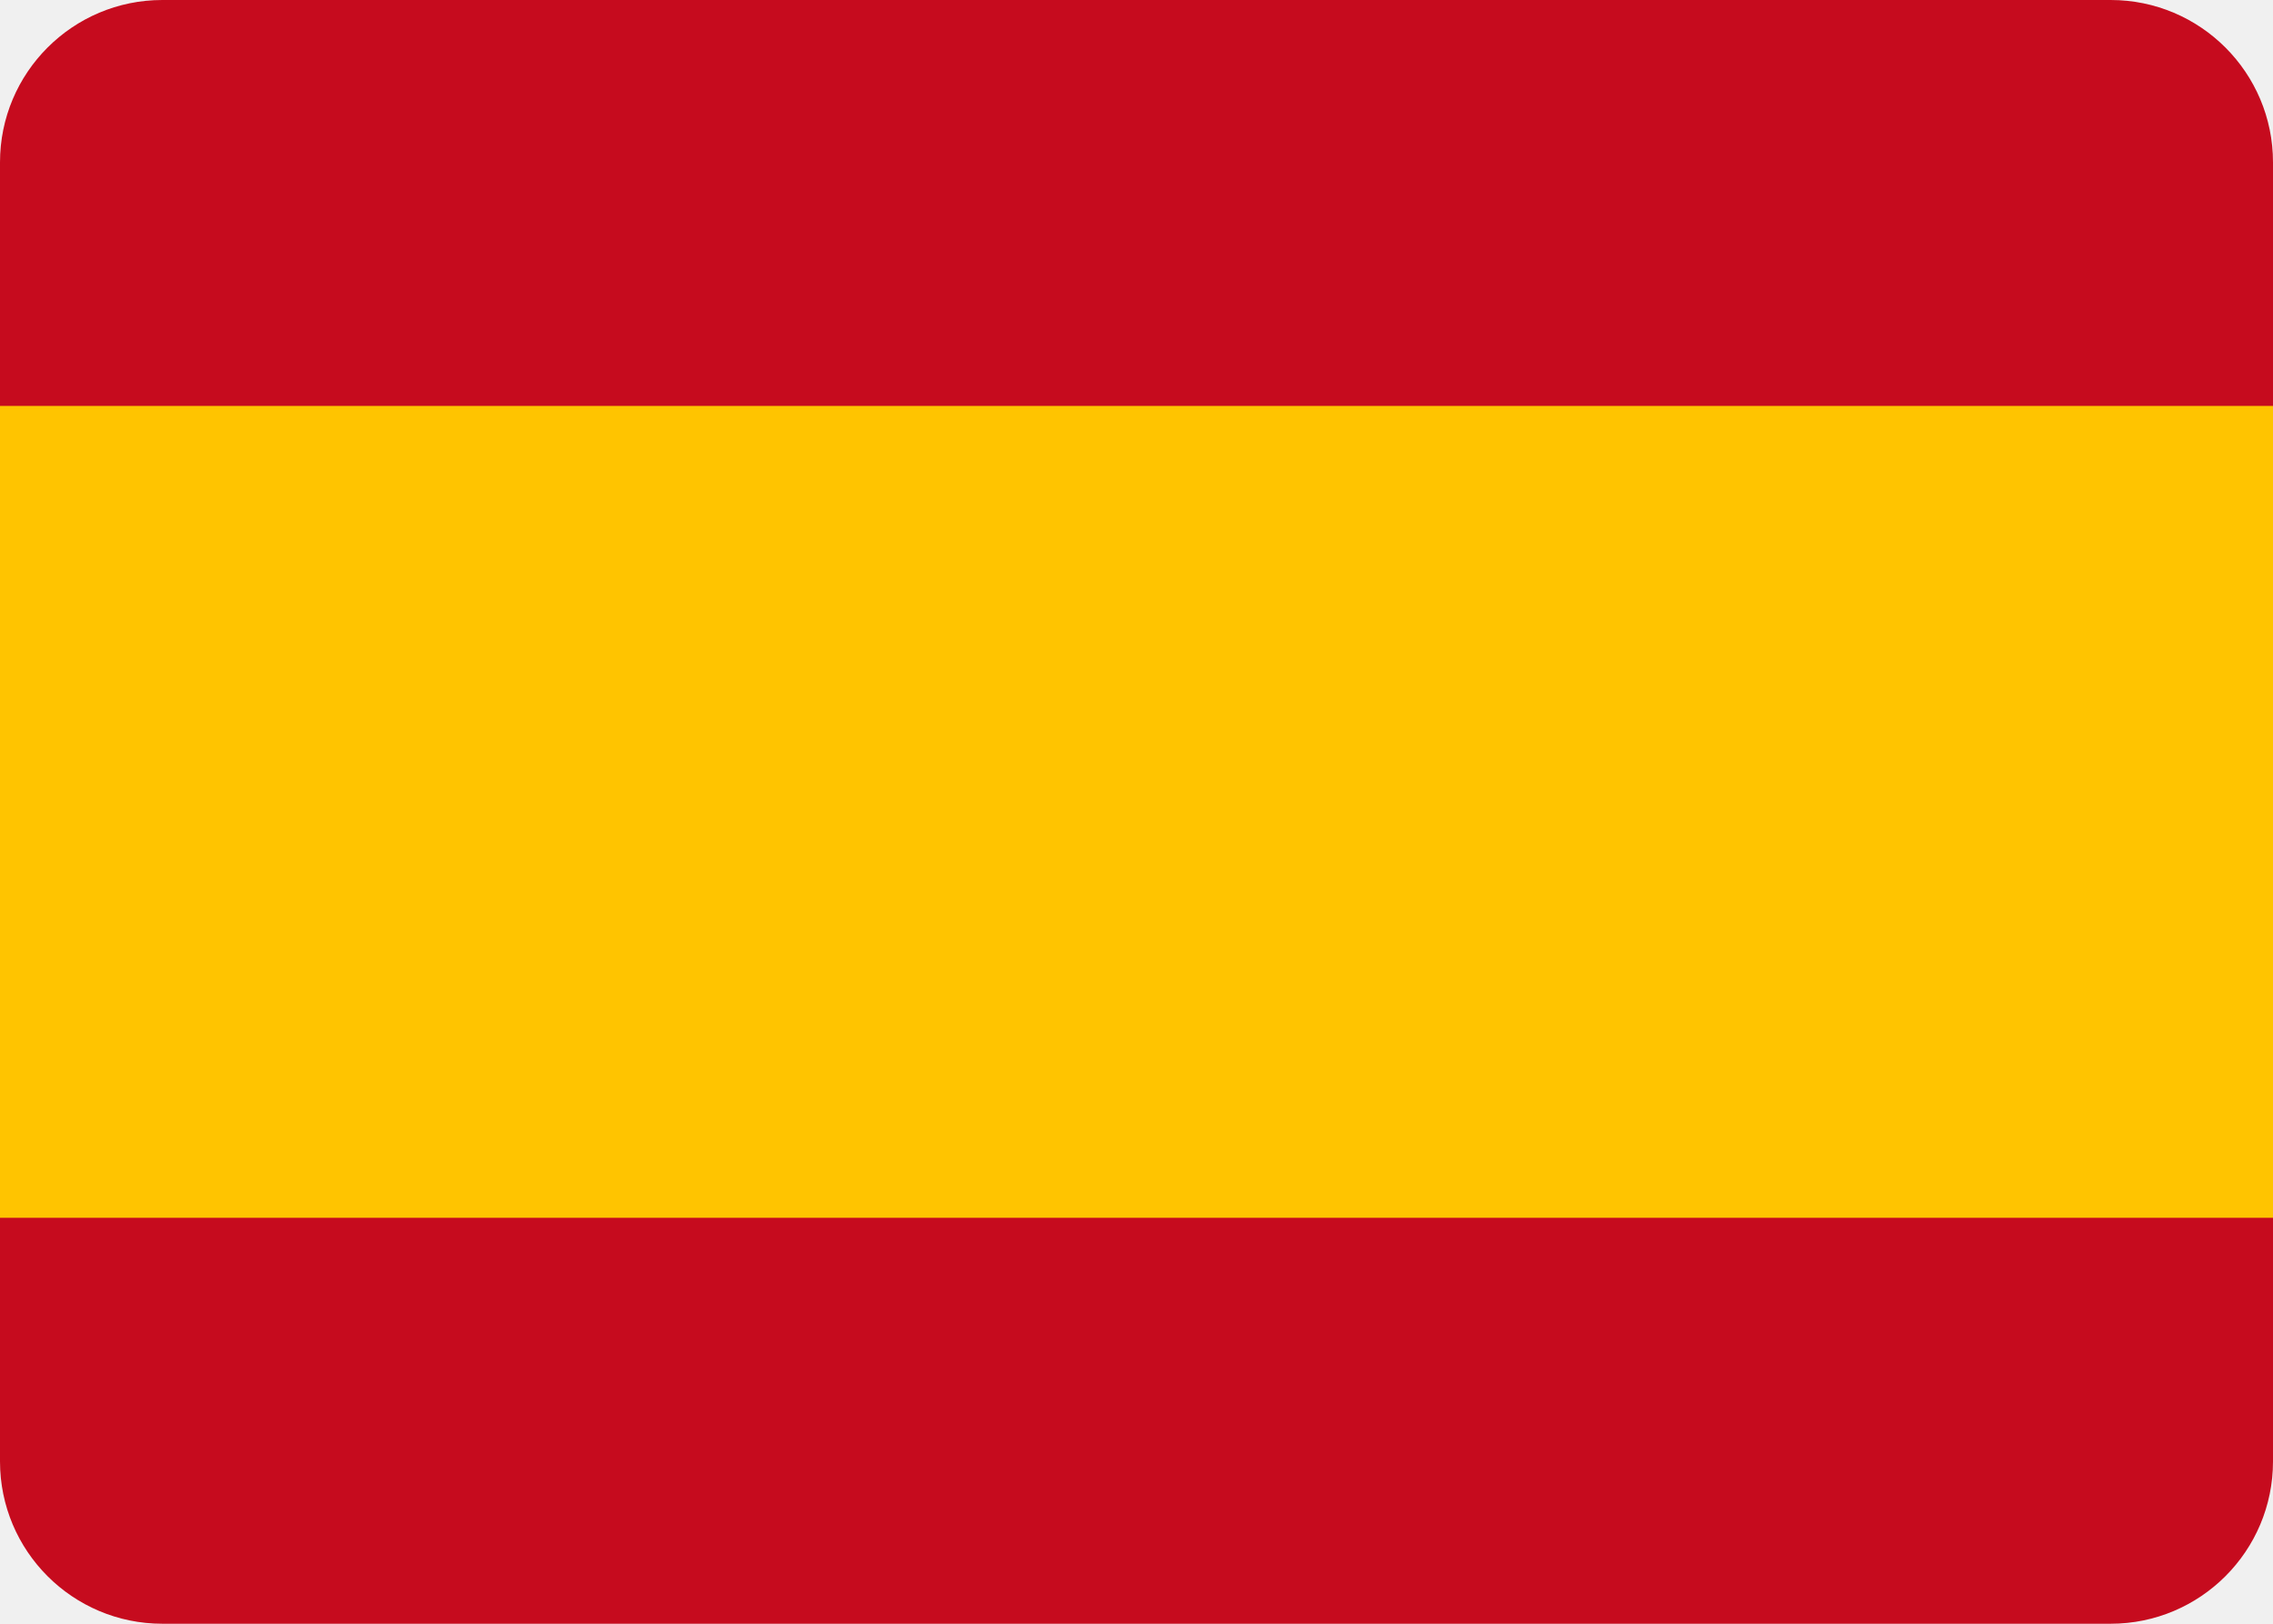
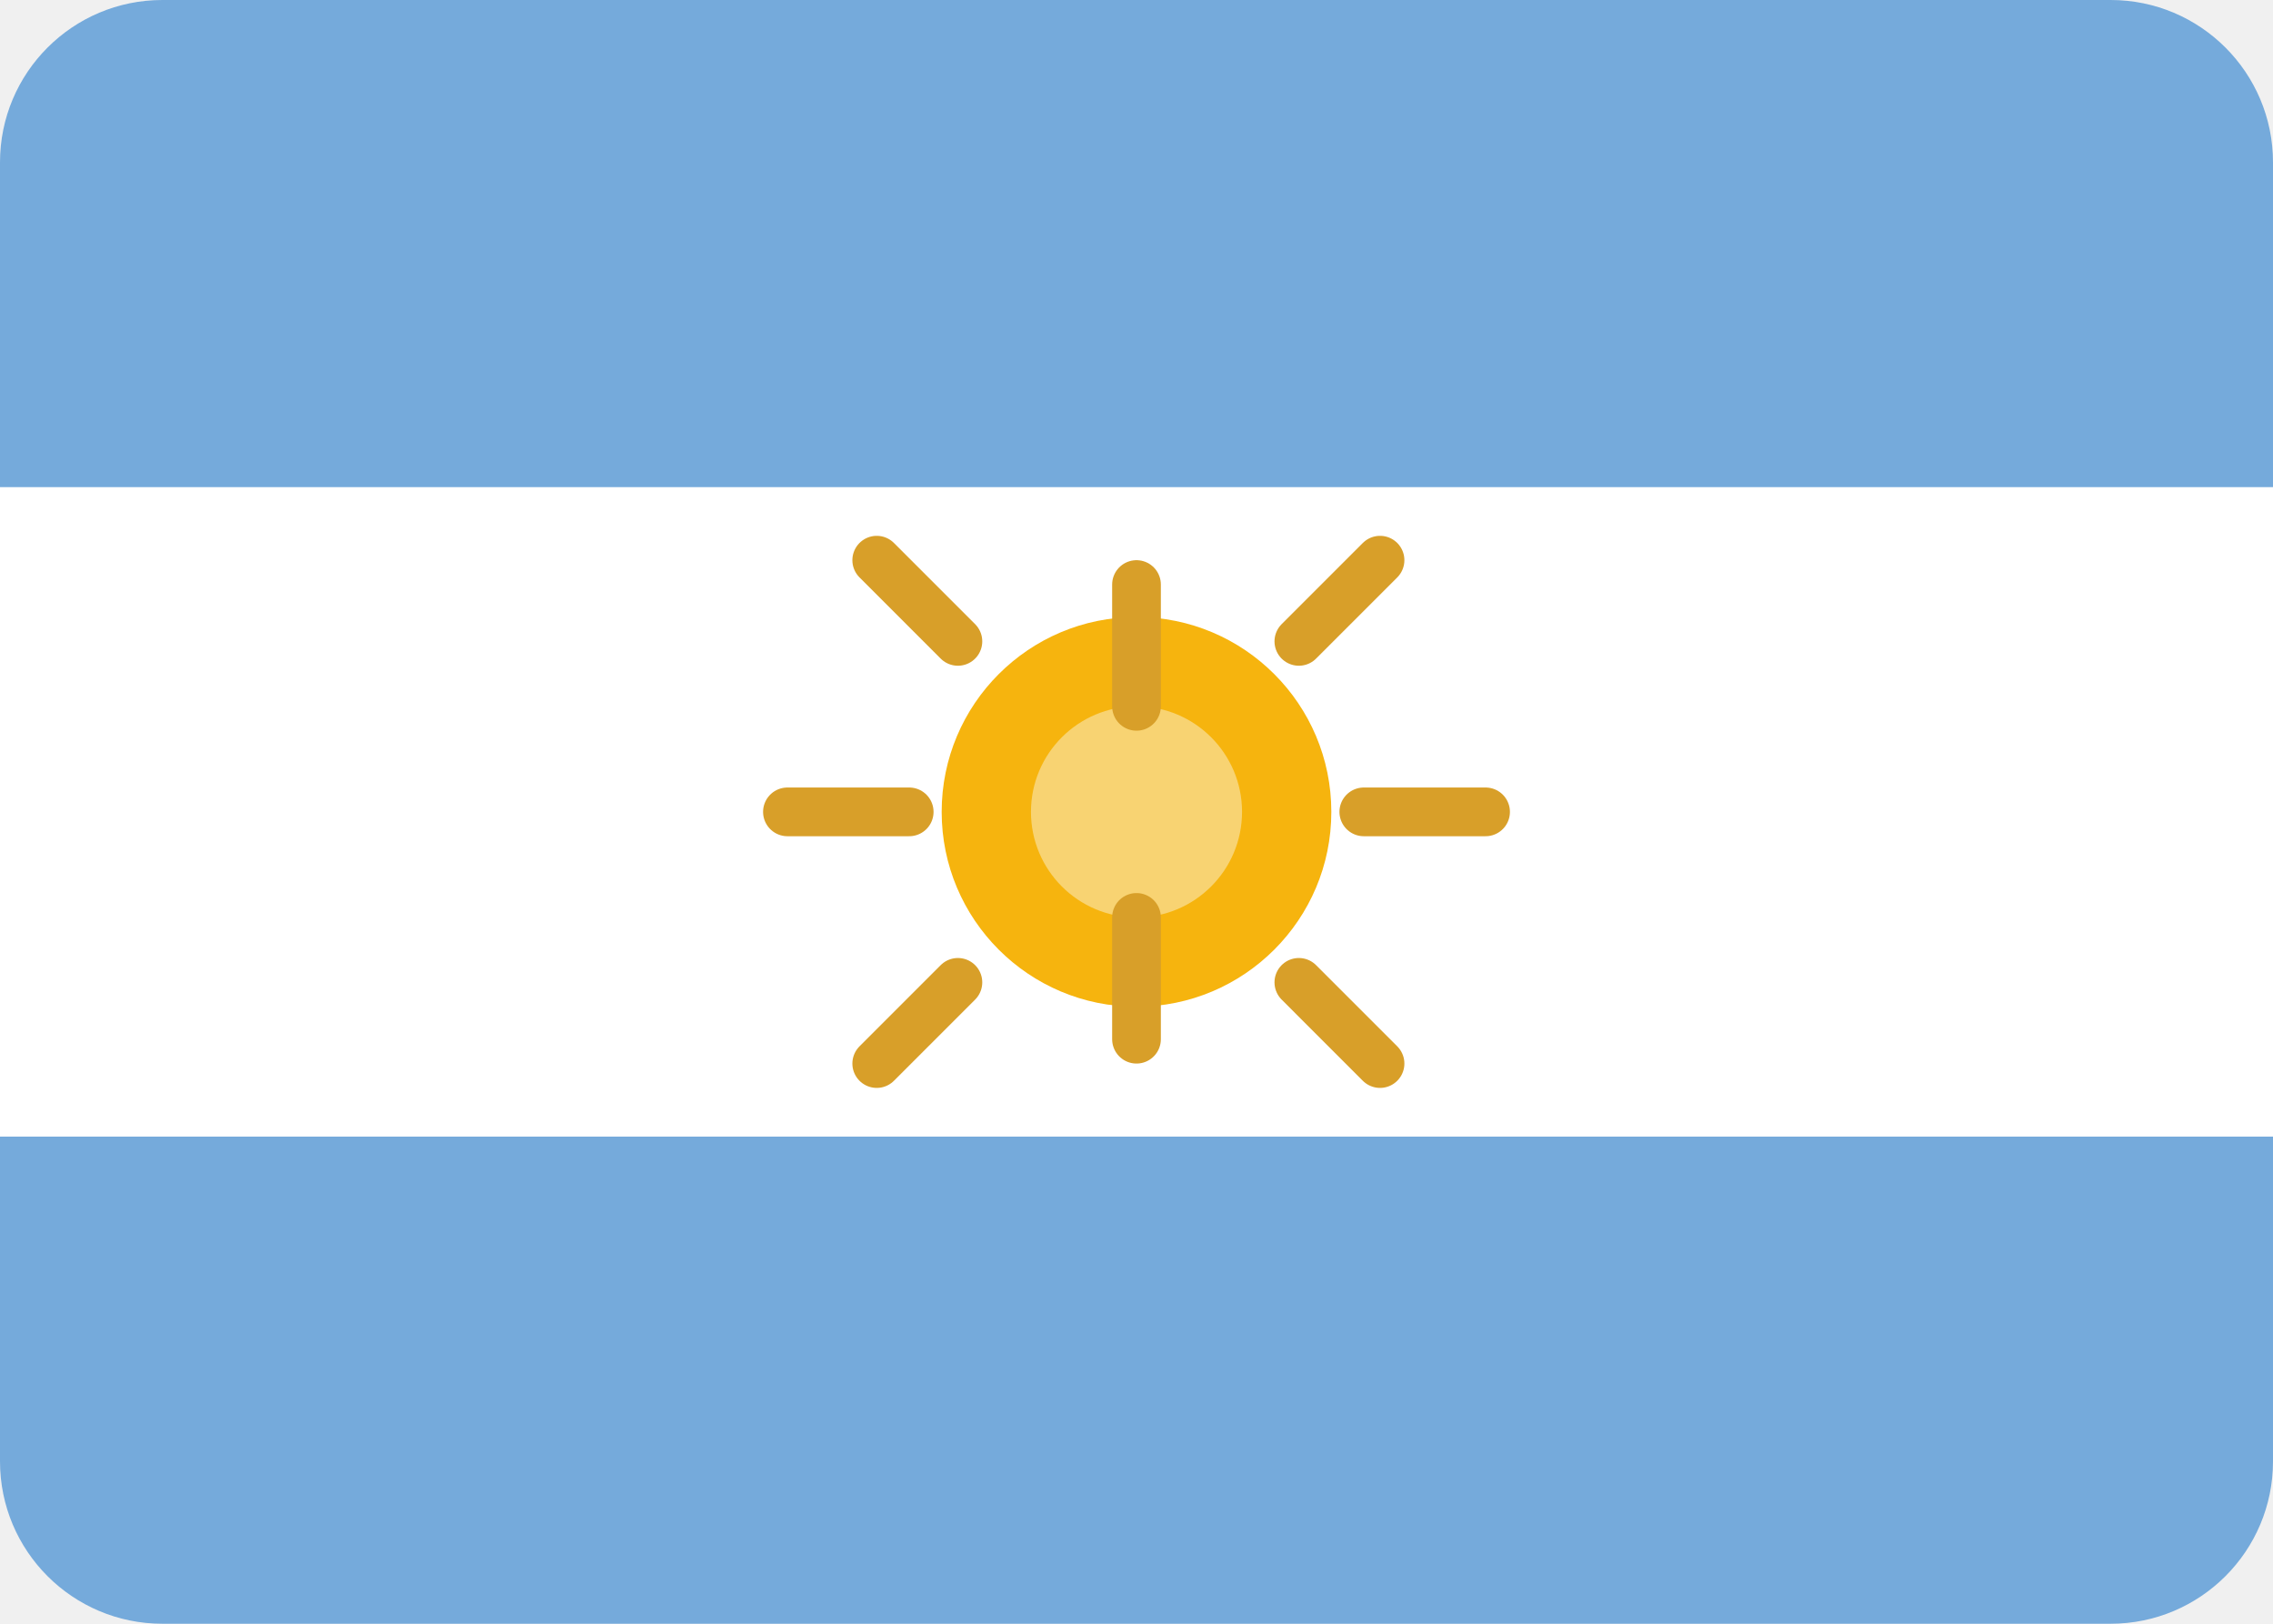
<svg xmlns="http://www.w3.org/2000/svg" viewBox="0 0 28 20">
-   <rect width="28" height="20" fill="#c60b1e" rx="2" />
-   <rect y="5" width="28" height="10" fill="#ffc400" />
+   <defs>
+     <clipPath id="argentina-flag-clip">
+       <rect width="28" height="20" rx="2" />
+     </clipPath>
+   </defs>
+   <g clip-path="url(#argentina-flag-clip)">
+     <rect width="28" height="20" fill="#75aadb" />
+     <rect y="6" width="28" height="8" fill="#ffffff" />
+     <circle cx="14" cy="10" r="2.4" fill="#f6b40e" />
+     <circle cx="14" cy="10" r="1.3" fill="#f8d372" />
+     <g stroke="#d89f29" stroke-width="0.6" stroke-linecap="round">
+       <path d="M14 7.2v1.5" />
+       <path d="M14 11.3v1.5" />
+       <path d="M11.2 10H9.7" />
+       <path d="M18.3 10H16.8" />
+       <path d="M11.8 7.9l-1.0-1.0" />
+       <path d="M17.0 13.1l-1.0-1.0" />
+       <path d="M11.8 12.1l-1.0 1.0" />
+       <path d="M17.0 6.9l-1.0 1.0" />
+     </g>
+   </g>
</svg>
